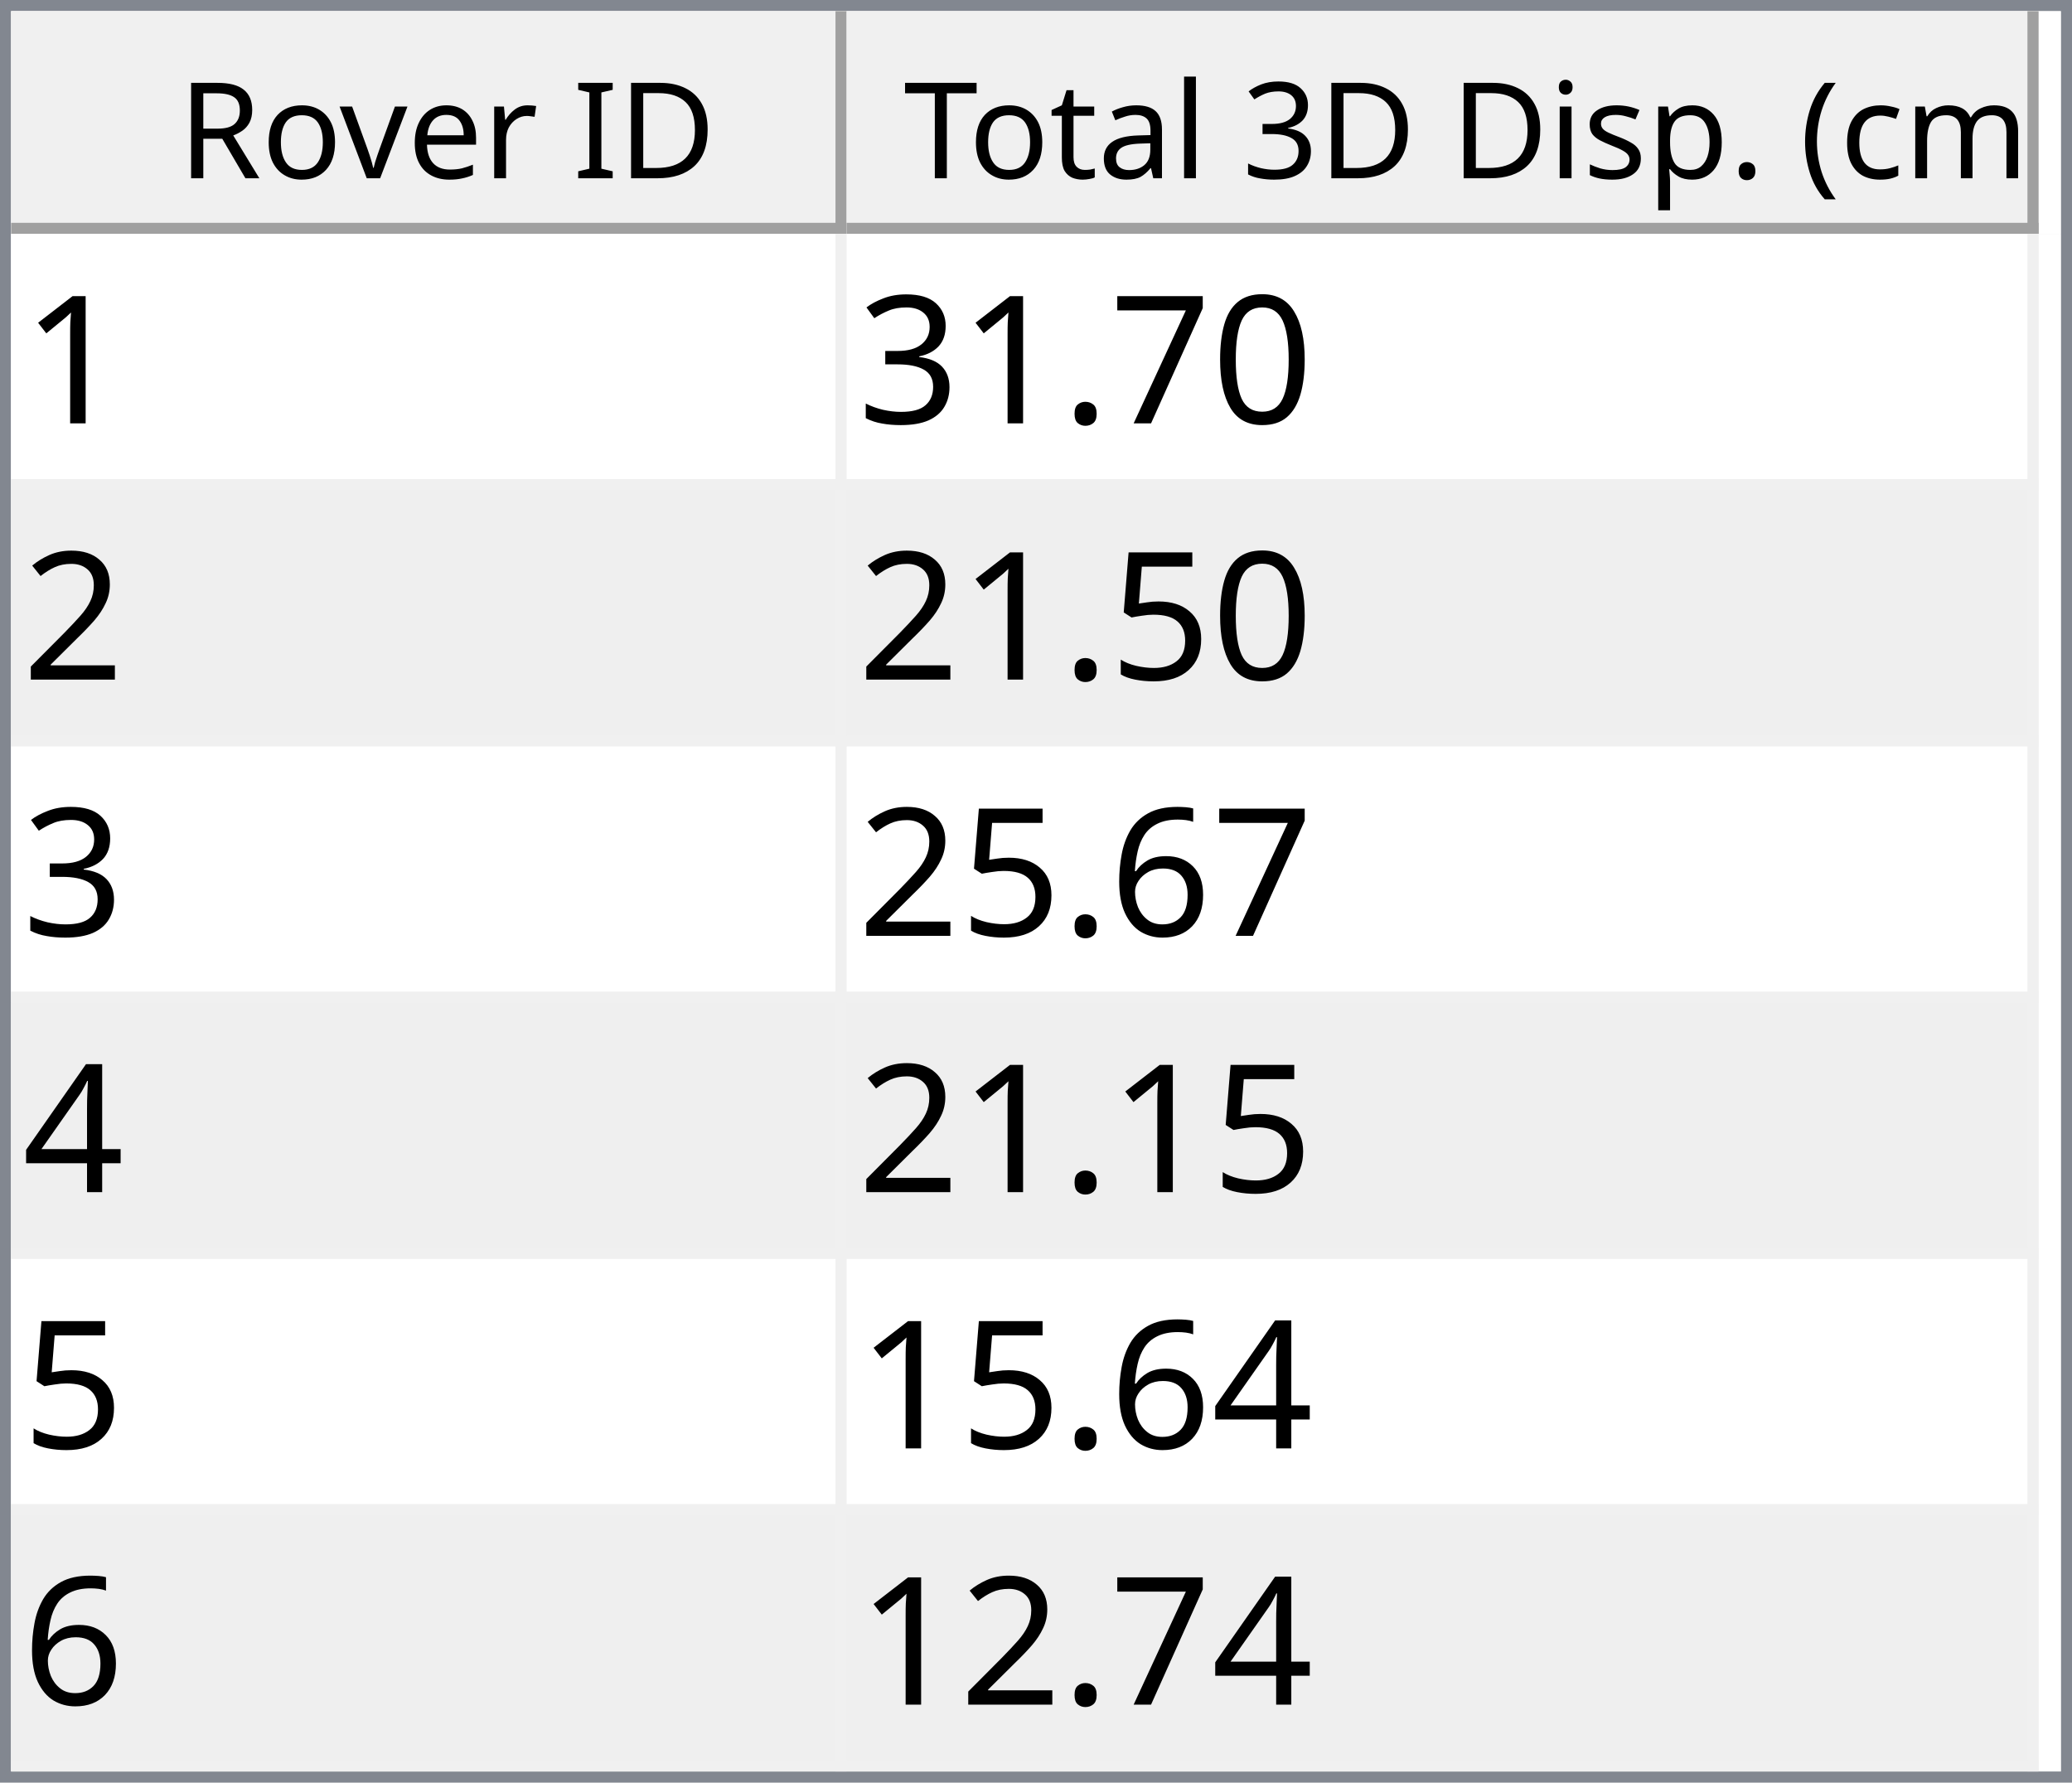
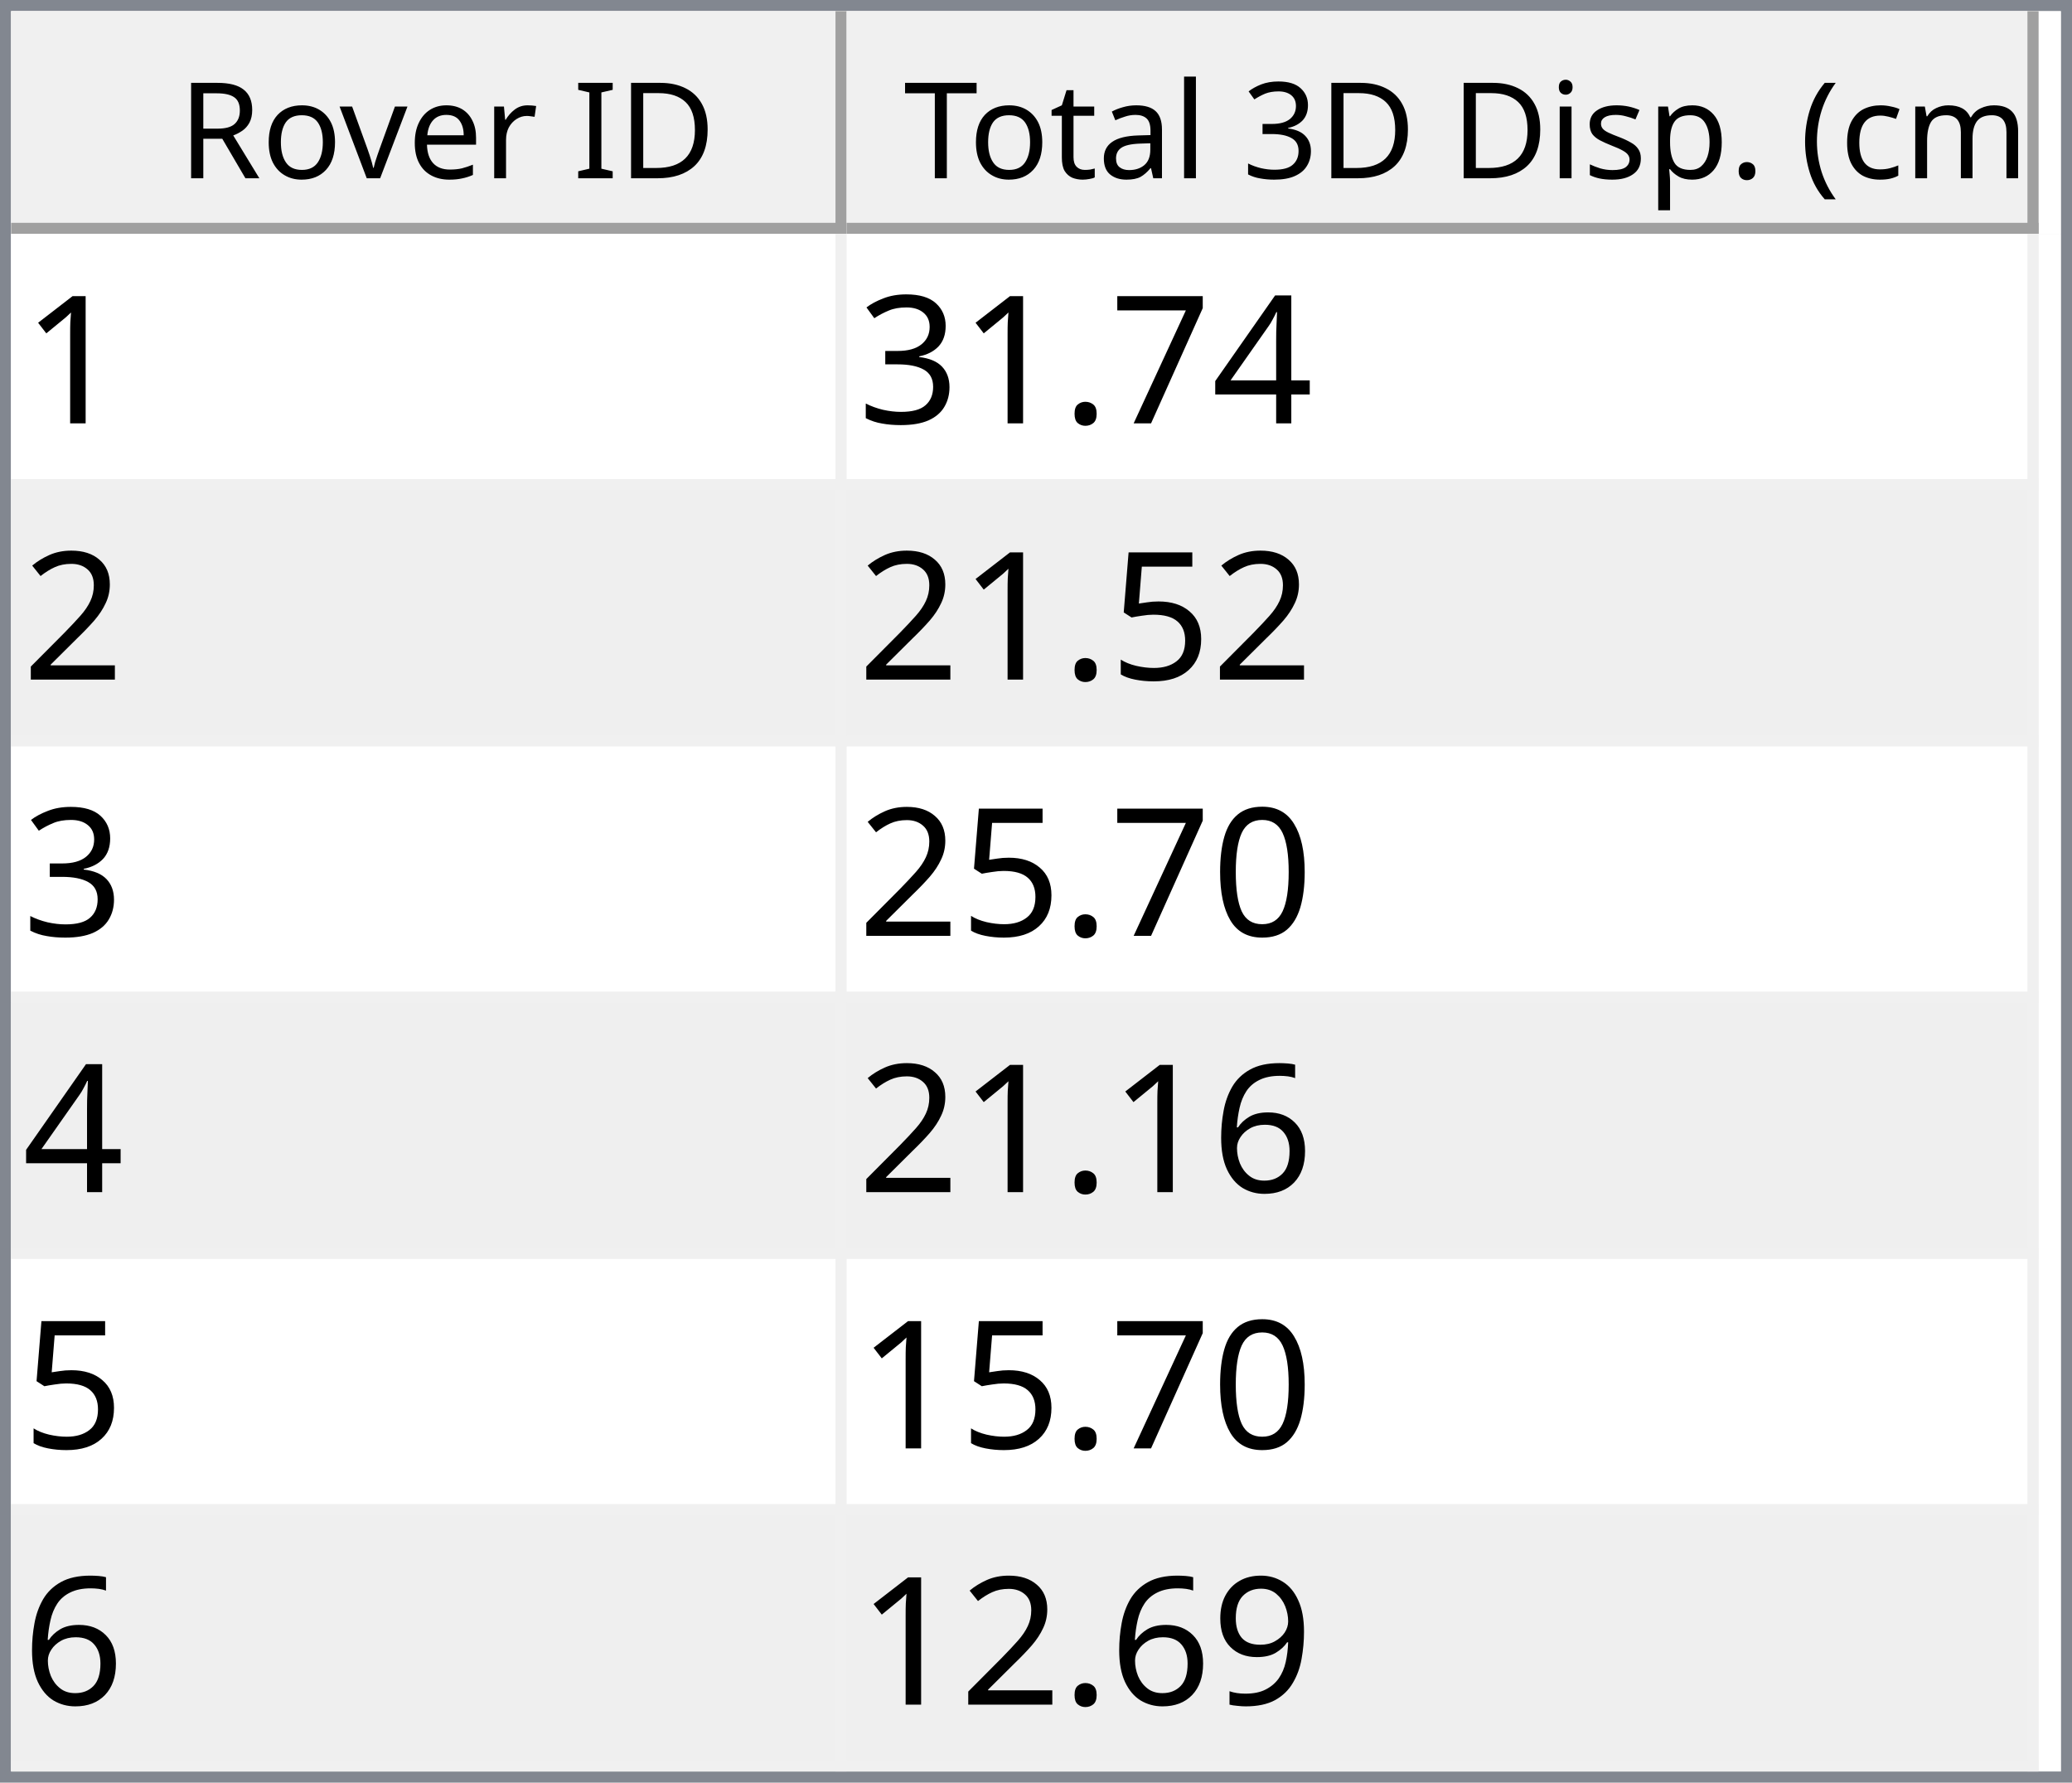
<svg xmlns="http://www.w3.org/2000/svg" style="fill-opacity:1; color-rendering:auto; color-interpolation:auto; text-rendering:auto; stroke:black; stroke-linecap:square; stroke-miterlimit:10; shape-rendering:auto; stroke-opacity:1; fill:black; stroke-dasharray:none; font-weight:normal; stroke-width:1; font-family:'Dialog'; font-style:normal; stroke-linejoin:miter; font-size:12px; stroke-dashoffset:0; image-rendering:auto;" width="186" height="160">
  <defs id="genericDefs" />
  <g>
    <defs id="defs1">
      <clipPath clipPathUnits="userSpaceOnUse" id="clipPath1">
        <path d="M0 0 L186 0 L186 160 L0 160 L0 0 Z" />
      </clipPath>
      <clipPath clipPathUnits="userSpaceOnUse" id="clipPath2">
        <path d="M0 0 L0 160 L186 160 L186 0 Z" />
      </clipPath>
      <clipPath clipPathUnits="userSpaceOnUse" id="clipPath3">
        <path d="M0 0 L0 20 L184 20 L184 0 Z" />
      </clipPath>
      <clipPath clipPathUnits="userSpaceOnUse" id="clipPath4">
        <path d="M0 0 L0 20 L75 20 L75 0 Z" />
      </clipPath>
      <clipPath clipPathUnits="userSpaceOnUse" id="clipPath5">
        <path d="M1 1 L1 19 L74 19 L74 1 Z" />
      </clipPath>
      <clipPath clipPathUnits="userSpaceOnUse" id="clipPath6">
        <path d="M0 0 L0 18 L73 18 L73 0 Z" />
      </clipPath>
      <clipPath clipPathUnits="userSpaceOnUse" id="clipPath7">
        <path d="M-0.5 -0.5 L-0.5 19.5 L74.5 19.5 L74.5 -0.5 Z" />
      </clipPath>
      <clipPath clipPathUnits="userSpaceOnUse" id="clipPath8">
        <path d="M0 0 L0 20 L107 20 L107 0 Z" />
      </clipPath>
      <clipPath clipPathUnits="userSpaceOnUse" id="clipPath9">
        <path d="M1 1 L1 19 L106 19 L106 1 Z" />
      </clipPath>
      <clipPath clipPathUnits="userSpaceOnUse" id="clipPath10">
        <path d="M0 0 L0 18 L105 18 L105 0 Z" />
      </clipPath>
      <clipPath clipPathUnits="userSpaceOnUse" id="clipPath11">
        <path d="M-0.5 -0.5 L-0.5 19.5 L106.5 19.5 L106.5 -0.5 Z" />
      </clipPath>
      <clipPath clipPathUnits="userSpaceOnUse" id="clipPath12">
        <path d="M0 0 L0 138 L184 138 L184 0 Z" />
      </clipPath>
      <clipPath clipPathUnits="userSpaceOnUse" id="clipPath13">
        <path d="M0 0 L0 138 L182 138 L182 0 Z" />
      </clipPath>
      <clipPath clipPathUnits="userSpaceOnUse" id="clipPath14">
        <path d="M-0.5 -0.5 L-0.5 137.5 L181.5 137.5 L181.5 -0.5 Z" />
      </clipPath>
      <clipPath clipPathUnits="userSpaceOnUse" id="clipPath15">
        <path d="M0 0 L0 22 L74 22 L74 0 Z" />
      </clipPath>
      <clipPath clipPathUnits="userSpaceOnUse" id="clipPath16">
        <path d="M0 0 L0 22 L106 22 L106 0 Z" />
      </clipPath>
      <font horiz-adv-x="64.551" id="font1">
        <font-face ascent="107.91" descent="25.098" units-per-em="100" style="font-style:normal; font-family:Segoe UI; font-weight:normal;" />
        <missing-glyph horiz-adv-x="64.551" d="M8.109 0 L8.109 68.266 L56.453 68.266 L56.453 0 L8.109 0 ZM15.328 7.234 L49.219 7.234 L49.219 61.031 L15.328 61.031 L15.328 7.234 Z" />
        <glyph unicode="D" horiz-adv-x="70.117" d="M9.188 0 L9.188 70.016 L28.516 70.016 Q65.531 70.016 65.531 35.891 Q65.531 19.672 55.25 9.836 Q44.969 0 27.734 0 L9.188 0 ZM17.391 62.594 L17.391 7.422 L27.828 7.422 Q41.609 7.422 49.273 14.797 Q56.938 22.172 56.938 35.688 Q56.938 62.594 28.328 62.594 L17.391 62.594 Z" />
        <glyph unicode="I" horiz-adv-x="26.611" d="M17.391 0 L9.188 0 L9.188 70.016 L17.391 70.016 L17.391 0 Z" />
        <glyph unicode=" " horiz-adv-x="27.393" d="" />
        <glyph unicode="r" horiz-adv-x="34.766" d="M34.188 41.891 Q32.078 43.5 28.125 43.5 Q23 43.5 19.555 38.672 Q16.109 33.844 16.109 25.484 L16.109 0 L8.109 0 L8.109 50 L16.109 50 L16.109 39.703 L16.312 39.703 Q18.016 44.969 21.531 47.922 Q25.047 50.875 29.391 50.875 Q32.516 50.875 34.188 50.203 L34.188 41.891 Z" />
        <glyph unicode="e" horiz-adv-x="52.295" d="M48.297 23 L12.984 23 Q13.188 14.656 17.484 10.109 Q21.781 5.562 29.297 5.562 Q37.75 5.562 44.828 11.141 L44.828 3.609 Q38.234 -1.172 27.391 -1.172 Q16.797 -1.172 10.742 5.641 Q4.688 12.453 4.688 24.812 Q4.688 36.469 11.305 43.82 Q17.922 51.172 27.734 51.172 Q37.547 51.172 42.922 44.828 Q48.297 38.484 48.297 27.203 L48.297 23 ZM40.094 29.781 Q40.047 36.719 36.75 40.578 Q33.453 44.438 27.594 44.438 Q21.922 44.438 17.969 40.383 Q14.016 36.328 13.094 29.781 L40.094 29.781 Z" />
        <glyph unicode="v" horiz-adv-x="47.9" d="M47.406 50 L27.484 0 L19.625 0 L0.688 50 L9.469 50 L22.172 13.672 Q23.578 9.672 23.922 6.688 L24.125 6.688 Q24.609 10.453 25.688 13.484 L38.969 50 L47.406 50 Z" />
        <glyph unicode="o" horiz-adv-x="58.594" d="M29 -1.172 Q17.922 -1.172 11.305 5.836 Q4.688 12.844 4.688 24.422 Q4.688 37.016 11.57 44.094 Q18.453 51.172 30.172 51.172 Q41.359 51.172 47.633 44.289 Q53.906 37.406 53.906 25.203 Q53.906 13.234 47.141 6.031 Q40.375 -1.172 29 -1.172 ZM29.594 44.438 Q21.875 44.438 17.383 39.188 Q12.891 33.938 12.891 24.703 Q12.891 15.828 17.43 10.695 Q21.969 5.562 29.594 5.562 Q37.359 5.562 41.531 10.594 Q45.703 15.625 45.703 24.906 Q45.703 34.281 41.531 39.359 Q37.359 44.438 29.594 44.438 Z" />
        <glyph unicode="R" horiz-adv-x="59.814" d="M59.375 0 L49.609 0 L37.891 19.625 Q36.281 22.359 34.766 24.289 Q33.25 26.219 31.664 27.438 Q30.078 28.656 28.25 29.219 Q26.422 29.781 24.125 29.781 L17.391 29.781 L17.391 0 L9.188 0 L9.188 70.016 L30.078 70.016 Q34.672 70.016 38.555 68.867 Q42.438 67.719 45.289 65.375 Q48.141 63.031 49.758 59.547 Q51.375 56.062 51.375 51.375 Q51.375 47.703 50.273 44.656 Q49.172 41.609 47.148 39.211 Q45.125 36.812 42.266 35.133 Q39.406 33.453 35.844 32.516 L35.844 32.328 Q37.594 31.547 38.891 30.547 Q40.188 29.547 41.359 28.18 Q42.531 26.812 43.68 25.078 Q44.828 23.344 46.234 21.047 L59.375 0 ZM17.391 62.594 L17.391 37.203 L28.516 37.203 Q31.594 37.203 34.203 38.133 Q36.812 39.062 38.719 40.797 Q40.625 42.531 41.703 45.047 Q42.781 47.562 42.781 50.688 Q42.781 56.297 39.141 59.445 Q35.5 62.594 28.609 62.594 L17.391 62.594 Z" />
        <glyph unicode=")" horiz-adv-x="30.176" d="M8.297 -15.922 L1.172 -15.922 Q16.406 2.344 16.406 26.812 Q16.406 51.469 1.078 70.016 L8.297 70.016 Q23.531 52.156 23.531 26.703 Q23.531 1.375 8.297 -15.922 Z" />
        <glyph unicode="m" horiz-adv-x="86.133" d="M79.109 0 L71.094 0 L71.094 28.719 Q71.094 37.016 68.531 40.727 Q65.969 44.438 59.906 44.438 Q54.781 44.438 51.195 39.75 Q47.609 35.062 47.609 28.516 L47.609 0 L39.594 0 L39.594 29.688 Q39.594 44.438 28.219 44.438 Q22.953 44.438 19.531 40.016 Q16.109 35.594 16.109 28.516 L16.109 0 L8.109 0 L8.109 50 L16.109 50 L16.109 42.094 L16.312 42.094 Q21.625 51.172 31.844 51.172 Q36.969 51.172 40.773 48.312 Q44.578 45.453 46 40.828 Q51.562 51.172 62.594 51.172 Q79.109 51.172 79.109 30.812 L79.109 0 Z" />
        <glyph unicode="c" horiz-adv-x="46.191" d="M42.188 2.297 Q36.422 -1.172 28.516 -1.172 Q17.828 -1.172 11.258 5.789 Q4.688 12.75 4.688 23.828 Q4.688 36.188 11.766 43.68 Q18.844 51.172 30.672 51.172 Q37.25 51.172 42.281 48.734 L42.281 40.531 Q36.719 44.438 30.375 44.438 Q22.703 44.438 17.797 38.945 Q12.891 33.453 12.891 24.516 Q12.891 15.719 17.508 10.641 Q22.125 5.562 29.891 5.562 Q36.422 5.562 42.188 9.906 L42.188 2.297 Z" />
        <glyph unicode="(" horiz-adv-x="30.176" d="M29.109 -15.922 L21.969 -15.922 Q6.844 1.375 6.844 26.703 Q6.844 52.156 21.969 70.016 L29.203 70.016 Q13.875 51.469 13.875 26.812 Q13.875 2.344 29.109 -15.922 Z" />
        <glyph unicode="." horiz-adv-x="21.68" d="M10.891 -1.078 Q8.641 -1.078 7.055 0.539 Q5.469 2.156 5.469 4.391 Q5.469 6.641 7.055 8.273 Q8.641 9.906 10.891 9.906 Q13.188 9.906 14.797 8.273 Q16.406 6.641 16.406 4.391 Q16.406 2.156 14.797 0.539 Q13.188 -1.078 10.891 -1.078 Z" />
        <glyph unicode="p" horiz-adv-x="58.789" d="M16.312 7.234 L16.109 7.234 L16.109 -23 L8.109 -23 L8.109 50 L16.109 50 L16.109 41.219 L16.312 41.219 Q22.219 51.172 33.594 51.172 Q43.266 51.172 48.688 44.461 Q54.109 37.75 54.109 26.469 Q54.109 13.922 48 6.375 Q41.891 -1.172 31.297 -1.172 Q21.578 -1.172 16.312 7.234 ZM16.109 27.391 L16.109 20.406 Q16.109 14.203 20.141 9.883 Q24.172 5.562 30.375 5.562 Q37.641 5.562 41.773 11.133 Q45.906 16.703 45.906 26.609 Q45.906 34.969 42.047 39.703 Q38.188 44.438 31.594 44.438 Q24.609 44.438 20.359 39.578 Q16.109 34.719 16.109 27.391 Z" />
        <glyph unicode="s" horiz-adv-x="42.432" d="M5.078 1.812 L5.078 10.406 Q11.625 5.562 19.484 5.562 Q30.031 5.562 30.031 12.594 Q30.031 14.594 29.125 15.992 Q28.219 17.391 26.68 18.461 Q25.141 19.531 23.07 20.383 Q21 21.234 18.609 22.172 Q15.281 23.484 12.766 24.828 Q10.25 26.172 8.57 27.859 Q6.891 29.547 6.031 31.695 Q5.172 33.844 5.172 36.719 Q5.172 40.234 6.789 42.945 Q8.406 45.656 11.086 47.484 Q13.766 49.312 17.211 50.242 Q20.656 51.172 24.312 51.172 Q30.812 51.172 35.938 48.922 L35.938 40.828 Q30.422 44.438 23.25 44.438 Q21 44.438 19.195 43.922 Q17.391 43.406 16.094 42.477 Q14.797 41.547 14.086 40.258 Q13.375 38.969 13.375 37.406 Q13.375 35.453 14.086 34.133 Q14.797 32.812 16.164 31.789 Q17.531 30.766 19.484 29.938 Q21.438 29.109 23.922 28.125 Q27.25 26.859 29.883 25.516 Q32.516 24.172 34.375 22.484 Q36.234 20.797 37.234 18.602 Q38.234 16.406 38.234 13.375 Q38.234 9.672 36.602 6.938 Q34.969 4.203 32.234 2.398 Q29.5 0.594 25.93 -0.289 Q22.359 -1.172 18.453 -1.172 Q10.75 -1.172 5.078 1.812 Z" />
        <glyph unicode="i" horiz-adv-x="24.219" d="M12.203 62.703 Q10.062 62.703 8.547 64.164 Q7.031 65.625 7.031 67.875 Q7.031 70.125 8.547 71.609 Q10.062 73.094 12.203 73.094 Q14.406 73.094 15.945 71.609 Q17.484 70.125 17.484 67.875 Q17.484 65.719 15.945 64.211 Q14.406 62.703 12.203 62.703 ZM16.109 0 L8.109 0 L8.109 50 L16.109 50 L16.109 0 Z" />
        <glyph unicode="3" horiz-adv-x="53.906" d="M46.531 19.828 Q46.531 15.094 44.75 11.211 Q42.969 7.328 39.719 4.57 Q36.469 1.812 31.93 0.297 Q27.391 -1.219 21.922 -1.219 Q11.922 -1.219 6 2.594 L6 11.188 Q13.094 5.609 22.219 5.609 Q25.875 5.609 28.828 6.539 Q31.781 7.469 33.906 9.227 Q36.031 10.984 37.18 13.477 Q38.328 15.969 38.328 19.094 Q38.328 32.812 18.797 32.812 L12.984 32.812 L12.984 39.594 L18.5 39.594 Q35.797 39.594 35.797 52.484 Q35.797 64.406 22.609 64.406 Q15.188 64.406 8.688 59.422 L8.688 67.188 Q15.375 71.188 24.609 71.188 Q29 71.188 32.57 69.969 Q36.141 68.75 38.68 66.555 Q41.219 64.359 42.609 61.281 Q44 58.203 44 54.5 Q44 40.672 30.031 36.719 L30.031 36.531 Q33.594 36.141 36.625 34.797 Q39.656 33.453 41.852 31.305 Q44.047 29.156 45.289 26.25 Q46.531 23.344 46.531 19.828 Z" />
        <glyph unicode="l" horiz-adv-x="24.219" d="M16.109 0 L8.109 0 L8.109 74.031 L16.109 74.031 L16.109 0 Z" />
        <glyph unicode="a" horiz-adv-x="50.879" d="M43.891 0 L35.891 0 L35.891 7.812 L35.688 7.812 Q30.469 -1.172 20.312 -1.172 Q12.844 -1.172 8.617 2.781 Q4.391 6.734 4.391 13.281 Q4.391 27.297 20.906 29.594 L35.891 31.688 Q35.891 44.438 25.594 44.438 Q16.547 44.438 9.281 38.281 L9.281 46.484 Q16.656 51.172 26.266 51.172 Q43.891 51.172 43.891 32.516 L43.891 0 ZM35.891 25.297 L23.828 23.641 Q18.266 22.859 15.43 20.875 Q12.594 18.891 12.594 13.875 Q12.594 10.203 15.211 7.883 Q17.828 5.562 22.172 5.562 Q28.125 5.562 32.008 9.742 Q35.891 13.922 35.891 20.312 L35.891 25.297 Z" />
        <glyph unicode="t" horiz-adv-x="33.887" d="M31.297 0.484 Q28.469 -1.078 23.828 -1.078 Q10.688 -1.078 10.688 13.578 L10.688 43.172 L2.094 43.172 L2.094 50 L10.688 50 L10.688 62.203 L18.703 64.797 L18.703 50 L31.297 50 L31.297 43.172 L18.703 43.172 L18.703 14.984 Q18.703 9.969 20.414 7.82 Q22.125 5.672 26.078 5.672 Q29.109 5.672 31.297 7.328 L31.297 0.484 Z" />
        <glyph unicode="T" horiz-adv-x="52.393" d="M50.594 62.594 L30.375 62.594 L30.375 0 L22.172 0 L22.172 62.594 L2 62.594 L2 70.016 L50.594 70.016 L50.594 62.594 Z" />
      </font>
      <font horiz-adv-x="75.0" id="font2">
        <font-face ascent="100.537" descent="21.973" units-per-em="100" style="font-style:normal; font-family:sans-serif; font-weight:normal;" />
        <missing-glyph horiz-adv-x="75.0" d="M12.5 0 L12.5 62.5 L62.5 62.5 L62.5 0 L12.5 0 ZM14.062 1.562 L60.938 1.562 L60.938 60.938 L14.062 60.938 L14.062 1.562 Z" />
        <glyph unicode="1" horiz-adv-x="55.615" d="M37.25 0 L28.469 0 L28.469 56 Q25.297 52.984 20.141 49.953 Q14.984 46.922 10.891 45.406 L10.891 53.906 Q18.266 57.375 23.781 62.305 Q29.297 67.234 31.594 71.875 L37.25 71.875 L37.25 0 Z" />
-         <glyph unicode="0" horiz-adv-x="55.615" d="M4.156 35.297 Q4.156 48 6.766 55.742 Q9.375 63.484 14.523 67.68 Q19.672 71.875 27.484 71.875 Q33.25 71.875 37.594 69.555 Q41.938 67.234 44.773 62.867 Q47.609 58.5 49.219 52.227 Q50.828 45.953 50.828 35.297 Q50.828 22.703 48.242 14.969 Q45.656 7.234 40.508 3.008 Q35.359 -1.219 27.484 -1.219 Q17.141 -1.219 11.234 6.203 Q4.156 15.141 4.156 35.297 ZM13.188 35.297 Q13.188 17.672 17.312 11.836 Q21.438 6 27.484 6 Q33.547 6 37.672 11.859 Q41.797 17.719 41.797 35.297 Q41.797 52.984 37.672 58.789 Q33.547 64.594 27.391 64.594 Q21.344 64.594 17.719 59.469 Q13.188 52.938 13.188 35.297 Z" />
+         <glyph unicode="4" horiz-adv-x="55.615" d="M32.328 0 L32.328 17.141 L1.266 17.141 L1.266 25.203 L33.938 71.578 L41.109 71.578 L41.109 25.203 L50.781 25.203 L50.781 17.141 L41.109 17.141 L41.109 0 L32.328 0 ZM32.328 25.203 L32.328 57.469 L9.906 25.203 L32.328 25.203 Z" />
        <glyph unicode="7" horiz-adv-x="55.615" d="M4.734 62.203 L4.734 70.656 L51.078 70.656 L51.078 63.812 Q44.234 56.547 37.523 44.484 Q30.812 32.422 27.156 19.672 Q24.516 10.688 23.781 0 L14.75 0 Q14.891 8.453 18.062 20.414 Q21.234 32.375 27.172 43.484 Q33.109 54.594 39.797 62.203 L4.734 62.203 Z" />
        <glyph unicode="." horiz-adv-x="27.783" d="M9.078 0 L9.078 10.016 L19.094 10.016 L19.094 0 L9.078 0 Z" />
        <glyph unicode="3" horiz-adv-x="55.615" d="M4.203 18.891 L12.984 20.062 Q14.5 12.594 18.141 9.297 Q21.781 6 27 6 Q33.203 6 37.477 10.297 Q41.75 14.594 41.75 20.953 Q41.75 27 37.797 30.93 Q33.844 34.859 27.734 34.859 Q25.25 34.859 21.531 33.891 L22.516 41.609 Q23.391 41.5 23.922 41.5 Q29.547 41.5 34.039 44.43 Q38.531 47.359 38.531 53.469 Q38.531 58.297 35.258 61.477 Q31.984 64.656 26.812 64.656 Q21.688 64.656 18.266 61.43 Q14.844 58.203 13.875 51.766 L5.078 53.328 Q6.688 62.156 12.398 67.016 Q18.109 71.875 26.609 71.875 Q32.469 71.875 37.398 69.359 Q42.328 66.844 44.945 62.5 Q47.562 58.156 47.562 53.266 Q47.562 48.641 45.07 44.828 Q42.578 41.016 37.703 38.766 Q44.047 37.312 47.562 32.695 Q51.078 28.078 51.078 21.141 Q51.078 11.766 44.242 5.25 Q37.406 -1.266 26.953 -1.266 Q17.531 -1.266 11.305 4.352 Q5.078 9.969 4.203 18.891 Z" />
        <glyph unicode="2" horiz-adv-x="55.615" d="M50.344 8.453 L50.344 0 L3.031 0 Q2.938 3.172 4.047 6.109 Q5.859 10.938 9.836 15.625 Q13.812 20.312 21.344 26.469 Q33.016 36.031 37.117 41.625 Q41.219 47.219 41.219 52.203 Q41.219 57.422 37.477 61.008 Q33.734 64.594 27.734 64.594 Q21.391 64.594 17.578 60.789 Q13.766 56.984 13.719 50.25 L4.688 51.172 Q5.609 61.281 11.664 66.578 Q17.719 71.875 27.938 71.875 Q38.234 71.875 44.242 66.164 Q50.25 60.453 50.25 52 Q50.25 47.703 48.492 43.555 Q46.734 39.406 42.656 34.812 Q38.578 30.219 29.109 22.219 Q21.188 15.578 18.945 13.211 Q16.703 10.844 15.234 8.453 L50.344 8.453 Z" />
        <glyph unicode="5" horiz-adv-x="55.615" d="M4.156 18.75 L13.375 19.531 Q14.406 12.797 18.141 9.398 Q21.875 6 27.156 6 Q33.5 6 37.891 10.789 Q42.281 15.578 42.281 23.484 Q42.281 31 38.062 35.352 Q33.844 39.703 27 39.703 Q22.75 39.703 19.336 37.773 Q15.922 35.844 13.969 32.766 L5.719 33.844 L12.641 70.609 L48.25 70.609 L48.25 62.203 L19.672 62.203 L15.828 42.969 Q22.266 47.469 29.344 47.469 Q38.719 47.469 45.164 40.969 Q51.609 34.469 51.609 24.266 Q51.609 14.547 45.953 7.469 Q39.062 -1.219 27.156 -1.219 Q17.391 -1.219 11.211 4.25 Q5.031 9.719 4.156 18.75 Z" />
+         <glyph unicode="0" horiz-adv-x="55.615" d="M4.156 35.297 Q4.156 48 6.766 55.742 Q9.375 63.484 14.523 67.68 Q19.672 71.875 27.484 71.875 Q33.25 71.875 37.594 69.555 Q41.938 67.234 44.773 62.867 Q47.609 58.5 49.219 52.227 Q50.828 45.953 50.828 35.297 Q50.828 22.703 48.242 14.969 Q45.656 7.234 40.508 3.008 Q35.359 -1.219 27.484 -1.219 Q17.141 -1.219 11.234 6.203 Q4.156 15.141 4.156 35.297 ZM13.188 35.297 Q13.188 17.672 17.312 11.836 Q21.438 6 27.484 6 Q33.547 6 37.672 11.859 Q41.797 17.719 41.797 35.297 Q41.797 52.984 37.672 58.789 Q33.547 64.594 27.391 64.594 Q21.344 64.594 17.719 59.469 Q13.188 52.938 13.188 35.297 Z" />
        <glyph unicode="6" horiz-adv-x="55.615" d="M49.75 54.047 L41.016 53.375 Q39.844 58.547 37.703 60.891 Q34.125 64.656 28.906 64.656 Q24.703 64.656 21.531 62.312 Q17.391 59.281 14.992 53.469 Q12.594 47.656 12.5 36.922 Q15.672 41.75 20.266 44.094 Q24.859 46.438 29.891 46.438 Q38.672 46.438 44.852 39.969 Q51.031 33.5 51.031 23.25 Q51.031 16.5 48.125 10.719 Q45.219 4.938 40.141 1.859 Q35.062 -1.219 28.609 -1.219 Q17.625 -1.219 10.695 6.859 Q3.766 14.938 3.766 33.5 Q3.766 54.25 11.422 63.672 Q18.109 71.875 29.438 71.875 Q37.891 71.875 43.289 67.141 Q48.688 62.406 49.75 54.047 ZM13.875 23.188 Q13.875 18.656 15.797 14.508 Q17.719 10.359 21.188 8.18 Q24.656 6 28.469 6 Q34.031 6 38.039 10.492 Q42.047 14.984 42.047 22.703 Q42.047 30.125 38.086 34.398 Q34.125 38.672 28.125 38.672 Q22.172 38.672 18.023 34.398 Q13.875 30.125 13.875 23.188 Z" />
-         <glyph unicode="4" horiz-adv-x="55.615" d="M32.328 0 L32.328 17.141 L1.266 17.141 L1.266 25.203 L33.938 71.578 L41.109 71.578 L41.109 25.203 L50.781 25.203 L50.781 17.141 L41.109 17.141 L41.109 0 L32.328 0 ZM32.328 25.203 L32.328 57.469 L9.906 25.203 L32.328 25.203 Z" />
+         <glyph unicode="9" horiz-adv-x="55.615" d="M5.469 16.547 L13.922 17.328 Q14.984 11.375 18.016 8.688 Q21.047 6 25.781 6 Q29.828 6 32.883 7.859 Q35.938 9.719 37.891 12.82 Q39.844 15.922 41.164 21.195 Q42.484 26.469 42.484 31.938 Q42.484 32.516 42.438 33.688 Q39.797 29.5 35.234 26.883 Q30.672 24.266 25.344 24.266 Q16.453 24.266 10.305 30.711 Q4.156 37.156 4.156 47.703 Q4.156 58.594 10.578 65.234 Q17 71.875 26.656 71.875 Q33.641 71.875 39.43 68.117 Q45.219 64.359 48.219 57.398 Q51.219 50.438 51.219 37.25 Q51.219 23.531 48.242 15.406 Q45.266 7.281 39.383 3.031 Q33.5 -1.219 25.594 -1.219 Q17.188 -1.219 11.867 3.445 Q6.547 8.109 5.469 16.547 ZM41.453 48.141 Q41.453 55.719 37.43 60.156 Q33.406 64.594 27.734 64.594 Q21.875 64.594 17.531 59.812 Q13.188 55.031 13.188 47.406 Q13.188 40.578 17.312 36.305 Q21.438 32.031 27.484 32.031 Q33.594 32.031 37.523 36.305 Q41.453 40.578 41.453 48.141 Z" />
      </font>
    </defs>
    <g style="fill:white; stroke:white;">
      <rect x="0" y="0" width="186" style="clip-path:url(#clipPath1); stroke:none;" height="160" />
    </g>
    <g style="fill:white; text-rendering:optimizeSpeed; color-rendering:optimizeSpeed; image-rendering:optimizeSpeed; shape-rendering:crispEdges; stroke:white; color-interpolation:sRGB;">
      <rect x="0" width="186" height="160" y="0" style="stroke:none;" />
      <path style="stroke:none;" d="M0 160 L186 160 L186 0 L0 0 Z" />
    </g>
    <g style="fill:rgb(240,240,240); font-family:'Segoe UI'; stroke:rgb(240,240,240);">
      <rect x="0" y="0" width="186" style="clip-path:url(#clipPath2); stroke:none;" height="160" />
    </g>
    <g style="fill:rgb(130,135,144); font-family:'Segoe UI'; stroke:rgb(130,135,144);">
      <path d="M0 0 L186 0 L186 160 L0 160 L0 0 ZM1 1 L185 1 L185 159 L1 159 L1 1 Z" style="fill-rule:evenodd; clip-path:url(#clipPath2); stroke:none;" />
    </g>
    <g style="fill:white; font-family:'Segoe UI'; stroke:white;" transform="translate(1,1)">
      <rect x="0" y="0" width="184" style="clip-path:url(#clipPath3); stroke:none;" height="20" />
    </g>
    <g style="fill:rgb(240,240,240); font-family:'Segoe UI'; stroke:rgb(240,240,240);" transform="translate(1,1)">
      <rect x="0" y="0" width="75" style="clip-path:url(#clipPath4); stroke:none;" height="20" />
    </g>
    <g style="font-family:'Segoe UI';" transform="translate(2,2)">
      <text x="14" xml:space="preserve" y="14" style="clip-path:url(#clipPath6); stroke:none;">Rover ID</text>
    </g>
    <g style="fill:rgb(160,160,160); font-family:'Segoe UI'; stroke:rgb(160,160,160); stroke-linejoin:bevel;" transform="translate(1.5,1.5)">
      <line x1="74" x2="74" y1="0" style="fill:none; clip-path:url(#clipPath7);" y2="19" />
    </g>
    <g style="fill:rgb(160,160,160); font-family:'Segoe UI'; stroke:rgb(160,160,160); stroke-linejoin:bevel;" transform="matrix(1,0,0,1,1,1) translate(0.5,0.5)">
      <line x1="0" x2="74" y1="19" style="fill:none; clip-path:url(#clipPath7);" y2="19" />
    </g>
    <g style="fill:rgb(240,240,240); font-family:'Segoe UI'; stroke:rgb(240,240,240);" transform="translate(76,1)">
      <rect x="0" y="0" width="107" style="clip-path:url(#clipPath8); stroke:none;" height="20" />
    </g>
    <g style="font-family:'Segoe UI';" transform="translate(77,2)">
      <text x="1" xml:space="preserve" y="14" style="clip-path:url(#clipPath10); stroke:none;"> Total 3D Disp. (cm)</text>
    </g>
    <g style="fill:rgb(160,160,160); font-family:'Segoe UI'; stroke:rgb(160,160,160); stroke-linejoin:bevel;" transform="translate(76.5,1.5)">
      <line x1="106" x2="106" y1="0" style="fill:none; clip-path:url(#clipPath11);" y2="19" />
    </g>
    <g style="fill:rgb(160,160,160); font-family:'Segoe UI'; stroke:rgb(160,160,160); stroke-linejoin:bevel;" transform="matrix(1,0,0,1,76,1) translate(0.5,0.5)">
      <line x1="0" x2="106" y1="19" style="fill:none; clip-path:url(#clipPath11);" y2="19" />
    </g>
    <g style="fill:white; font-family:'Segoe UI'; stroke:white;" transform="translate(1,21)">
      <rect x="0" y="0" width="184" style="clip-path:url(#clipPath12); stroke:none;" height="138" />
    </g>
    <g style="fill:rgb(240,240,240); font-size:16px; font-family:sans-serif; stroke:rgb(240,240,240);" transform="translate(1,21)">
      <rect x="0" y="0" width="182" style="clip-path:url(#clipPath13); stroke:none;" height="138" />
      <line transform="translate(0.5,0.5)" x1="0" x2="181" y1="22" style="clip-path:url(#clipPath14); fill:none; stroke-linejoin:bevel;" y2="22" />
    </g>
    <g transform="matrix(1,0,0,1,1,21) translate(0.5,0.5)" style="fill:rgb(240,240,240); font-size:16px; font-family:sans-serif; stroke:rgb(240,240,240); stroke-linejoin:bevel;">
      <line x1="0" x2="181" y1="45" style="fill:none; clip-path:url(#clipPath14);" y2="45" />
    </g>
    <g transform="matrix(1,0,0,1,1,21) translate(0.5,0.5)" style="fill:rgb(240,240,240); font-size:16px; font-family:sans-serif; stroke:rgb(240,240,240); stroke-linejoin:bevel;">
      <line x1="0" x2="181" y1="68" style="fill:none; clip-path:url(#clipPath14);" y2="68" />
    </g>
    <g transform="matrix(1,0,0,1,1,21) translate(0.5,0.5)" style="fill:rgb(240,240,240); font-size:16px; font-family:sans-serif; stroke:rgb(240,240,240); stroke-linejoin:bevel;">
      <line x1="0" x2="181" y1="91" style="fill:none; clip-path:url(#clipPath14);" y2="91" />
    </g>
    <g transform="matrix(1,0,0,1,1,21) translate(0.5,0.5)" style="fill:rgb(240,240,240); font-size:16px; font-family:sans-serif; stroke:rgb(240,240,240); stroke-linejoin:bevel;">
      <line x1="0" x2="181" y1="114" style="fill:none; clip-path:url(#clipPath14);" y2="114" />
    </g>
    <g transform="matrix(1,0,0,1,1,21) translate(0.5,0.5)" style="fill:rgb(240,240,240); font-size:16px; font-family:sans-serif; stroke:rgb(240,240,240); stroke-linejoin:bevel;">
      <line x1="0" x2="181" y1="137" style="fill:none; clip-path:url(#clipPath14);" y2="137" />
    </g>
    <g transform="matrix(1,0,0,1,1,21) translate(0.5,0.5)" style="fill:rgb(240,240,240); font-size:16px; font-family:sans-serif; stroke:rgb(240,240,240); stroke-linejoin:bevel;">
      <line x1="74" x2="74" y1="0" style="fill:none; clip-path:url(#clipPath14);" y2="137" />
    </g>
    <g transform="matrix(1,0,0,1,1,21) translate(0.5,0.5)" style="fill:rgb(240,240,240); font-size:16px; font-family:sans-serif; stroke:rgb(240,240,240); stroke-linejoin:bevel;">
      <line x1="181" x2="181" y1="0" style="fill:none; clip-path:url(#clipPath14);" y2="137" />
    </g>
    <g style="fill:white; font-size:16px; font-family:sans-serif; stroke:white;" transform="matrix(1,0,0,1,1,21)">
      <rect x="0" y="0" width="74" style="clip-path:url(#clipPath15); stroke:none;" height="22" />
      <text x="1" y="17" style="fill:black; clip-path:url(#clipPath15); stroke:none;" xml:space="preserve">1</text>
    </g>
    <g style="fill:white; font-size:16px; font-family:sans-serif; stroke:white;" transform="matrix(1,0,0,1,1,21) translate(75,0)">
      <rect x="0" y="0" width="106" style="clip-path:url(#clipPath16); stroke:none;" height="22" />
-       <text x="1" y="17" style="fill:black; clip-path:url(#clipPath16); stroke:none;" xml:space="preserve">31.70</text>
+       <text x="1" y="17" style="fill:black; clip-path:url(#clipPath16); stroke:none;" xml:space="preserve">31.74</text>
    </g>
    <g style="fill:rgb(239,239,239); font-size:16px; font-family:sans-serif; stroke:rgb(239,239,239);" transform="matrix(1,0,0,1,1,21) translate(0,23)">
      <rect x="0" y="0" width="74" style="clip-path:url(#clipPath15); stroke:none;" height="22" />
      <text x="1" y="17" style="fill:black; clip-path:url(#clipPath15); stroke:none;" xml:space="preserve">2</text>
    </g>
    <g style="fill:rgb(239,239,239); font-size:16px; font-family:sans-serif; stroke:rgb(239,239,239);" transform="matrix(1,0,0,1,1,21) translate(75,23)">
      <rect x="0" y="0" width="106" style="clip-path:url(#clipPath16); stroke:none;" height="22" />
-       <text x="1" y="17" style="fill:black; clip-path:url(#clipPath16); stroke:none;" xml:space="preserve">21.50</text>
+       <text x="1" y="17" style="fill:black; clip-path:url(#clipPath16); stroke:none;" xml:space="preserve">21.52</text>
    </g>
    <g style="fill:white; font-size:16px; font-family:sans-serif; stroke:white;" transform="matrix(1,0,0,1,1,21) translate(0,46)">
      <rect x="0" y="0" width="74" style="clip-path:url(#clipPath15); stroke:none;" height="22" />
      <text x="1" y="17" style="fill:black; clip-path:url(#clipPath15); stroke:none;" xml:space="preserve">3</text>
    </g>
    <g style="fill:white; font-size:16px; font-family:sans-serif; stroke:white;" transform="matrix(1,0,0,1,1,21) translate(75,46)">
      <rect x="0" y="0" width="106" style="clip-path:url(#clipPath16); stroke:none;" height="22" />
-       <text x="1" y="17" style="fill:black; clip-path:url(#clipPath16); stroke:none;" xml:space="preserve">25.67</text>
+       <text x="1" y="17" style="fill:black; clip-path:url(#clipPath16); stroke:none;" xml:space="preserve">25.70</text>
    </g>
    <g style="fill:rgb(239,239,239); font-size:16px; font-family:sans-serif; stroke:rgb(239,239,239);" transform="matrix(1,0,0,1,1,21) translate(0,69)">
      <rect x="0" y="0" width="74" style="clip-path:url(#clipPath15); stroke:none;" height="22" />
      <text x="1" y="17" style="fill:black; clip-path:url(#clipPath15); stroke:none;" xml:space="preserve">4</text>
    </g>
    <g style="fill:rgb(239,239,239); font-size:16px; font-family:sans-serif; stroke:rgb(239,239,239);" transform="matrix(1,0,0,1,1,21) translate(75,69)">
      <rect x="0" y="0" width="106" style="clip-path:url(#clipPath16); stroke:none;" height="22" />
-       <text x="1" y="17" style="fill:black; clip-path:url(#clipPath16); stroke:none;" xml:space="preserve">21.15</text>
+       <text x="1" y="17" style="fill:black; clip-path:url(#clipPath16); stroke:none;" xml:space="preserve">21.16</text>
    </g>
    <g style="fill:white; font-size:16px; font-family:sans-serif; stroke:white;" transform="matrix(1,0,0,1,1,21) translate(0,92)">
      <rect x="0" y="0" width="74" style="clip-path:url(#clipPath15); stroke:none;" height="22" />
      <text x="1" y="17" style="fill:black; clip-path:url(#clipPath15); stroke:none;" xml:space="preserve">5</text>
    </g>
    <g style="fill:white; font-size:16px; font-family:sans-serif; stroke:white;" transform="matrix(1,0,0,1,1,21) translate(75,92)">
      <rect x="0" y="0" width="106" style="clip-path:url(#clipPath16); stroke:none;" height="22" />
-       <text x="1" y="17" style="fill:black; clip-path:url(#clipPath16); stroke:none;" xml:space="preserve">15.64</text>
+       <text x="1" y="17" style="fill:black; clip-path:url(#clipPath16); stroke:none;" xml:space="preserve">15.70</text>
    </g>
    <g style="fill:rgb(239,239,239); font-size:16px; font-family:sans-serif; stroke:rgb(239,239,239);" transform="matrix(1,0,0,1,1,21) translate(0,115)">
      <rect x="0" y="0" width="74" style="clip-path:url(#clipPath15); stroke:none;" height="22" />
      <text x="1" y="17" style="fill:black; clip-path:url(#clipPath15); stroke:none;" xml:space="preserve">6</text>
    </g>
    <g style="fill:rgb(239,239,239); font-size:16px; font-family:sans-serif; stroke:rgb(239,239,239);" transform="matrix(1,0,0,1,1,21) translate(75,115)">
      <rect x="0" y="0" width="106" style="clip-path:url(#clipPath16); stroke:none;" height="22" />
-       <text x="1" y="17" style="fill:black; clip-path:url(#clipPath16); stroke:none;" xml:space="preserve">12.74</text>
+       <text x="1" y="17" style="fill:black; clip-path:url(#clipPath16); stroke:none;" xml:space="preserve">12.69</text>
    </g>
  </g>
</svg>
